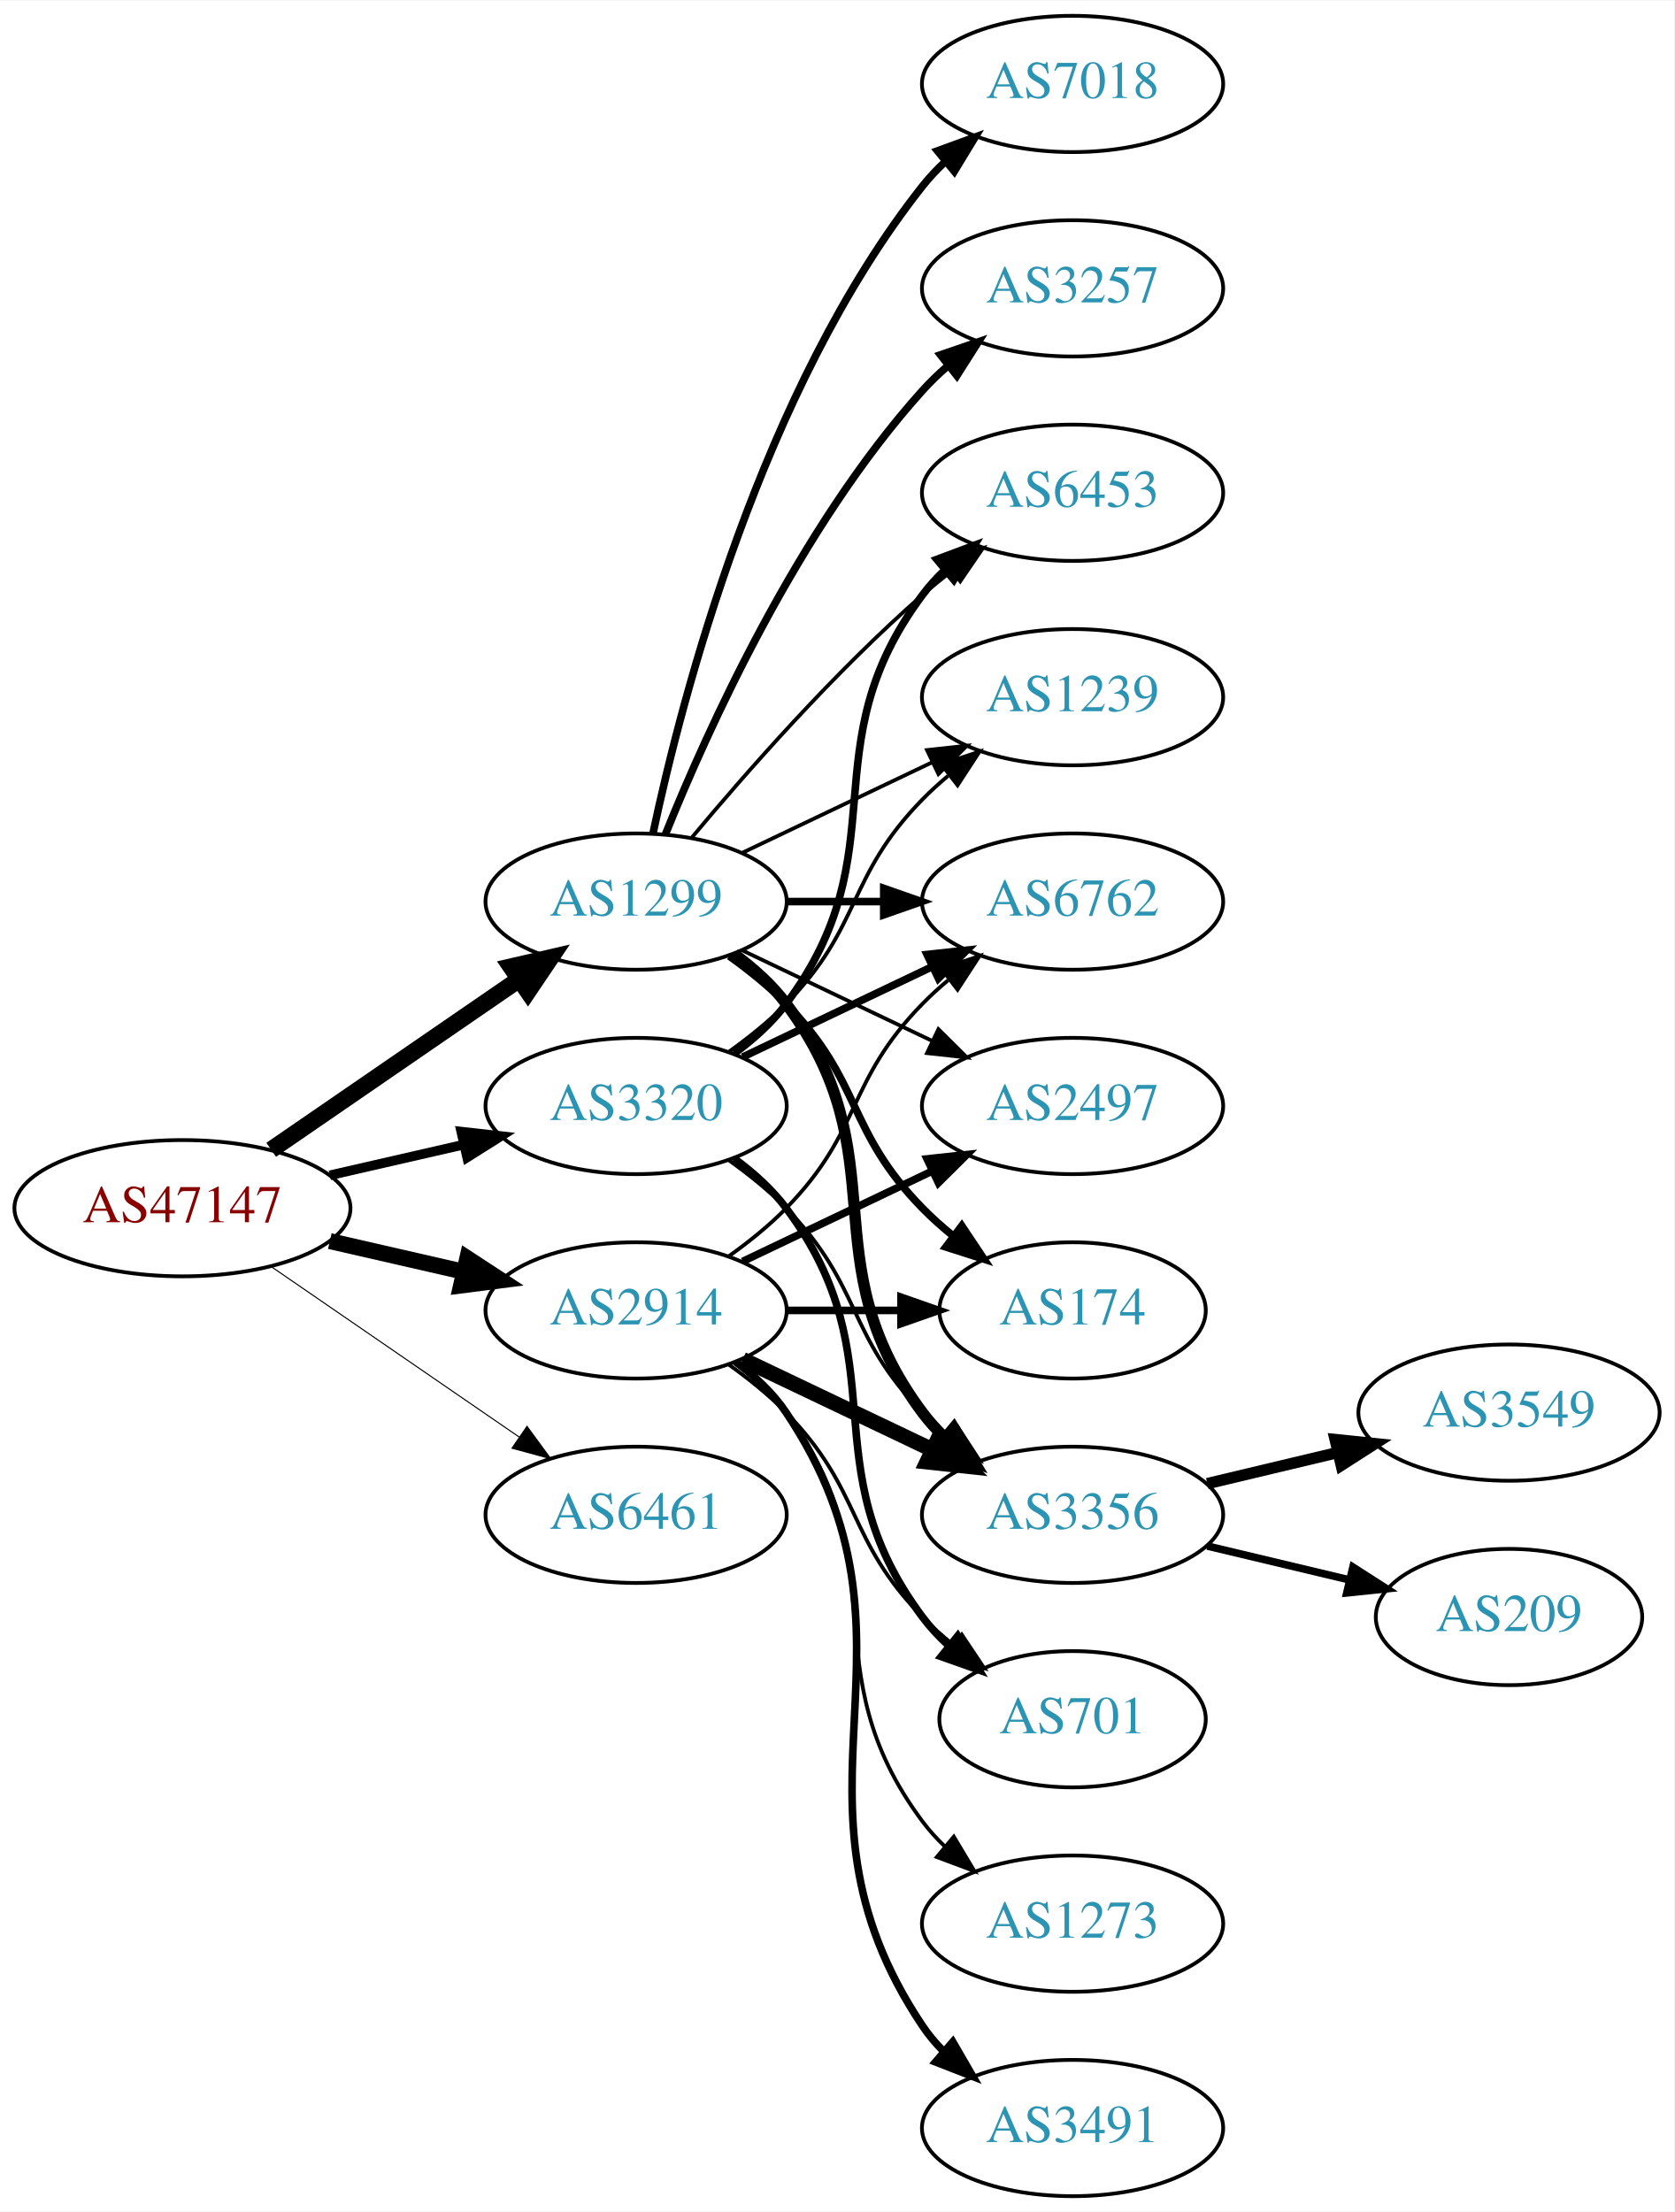
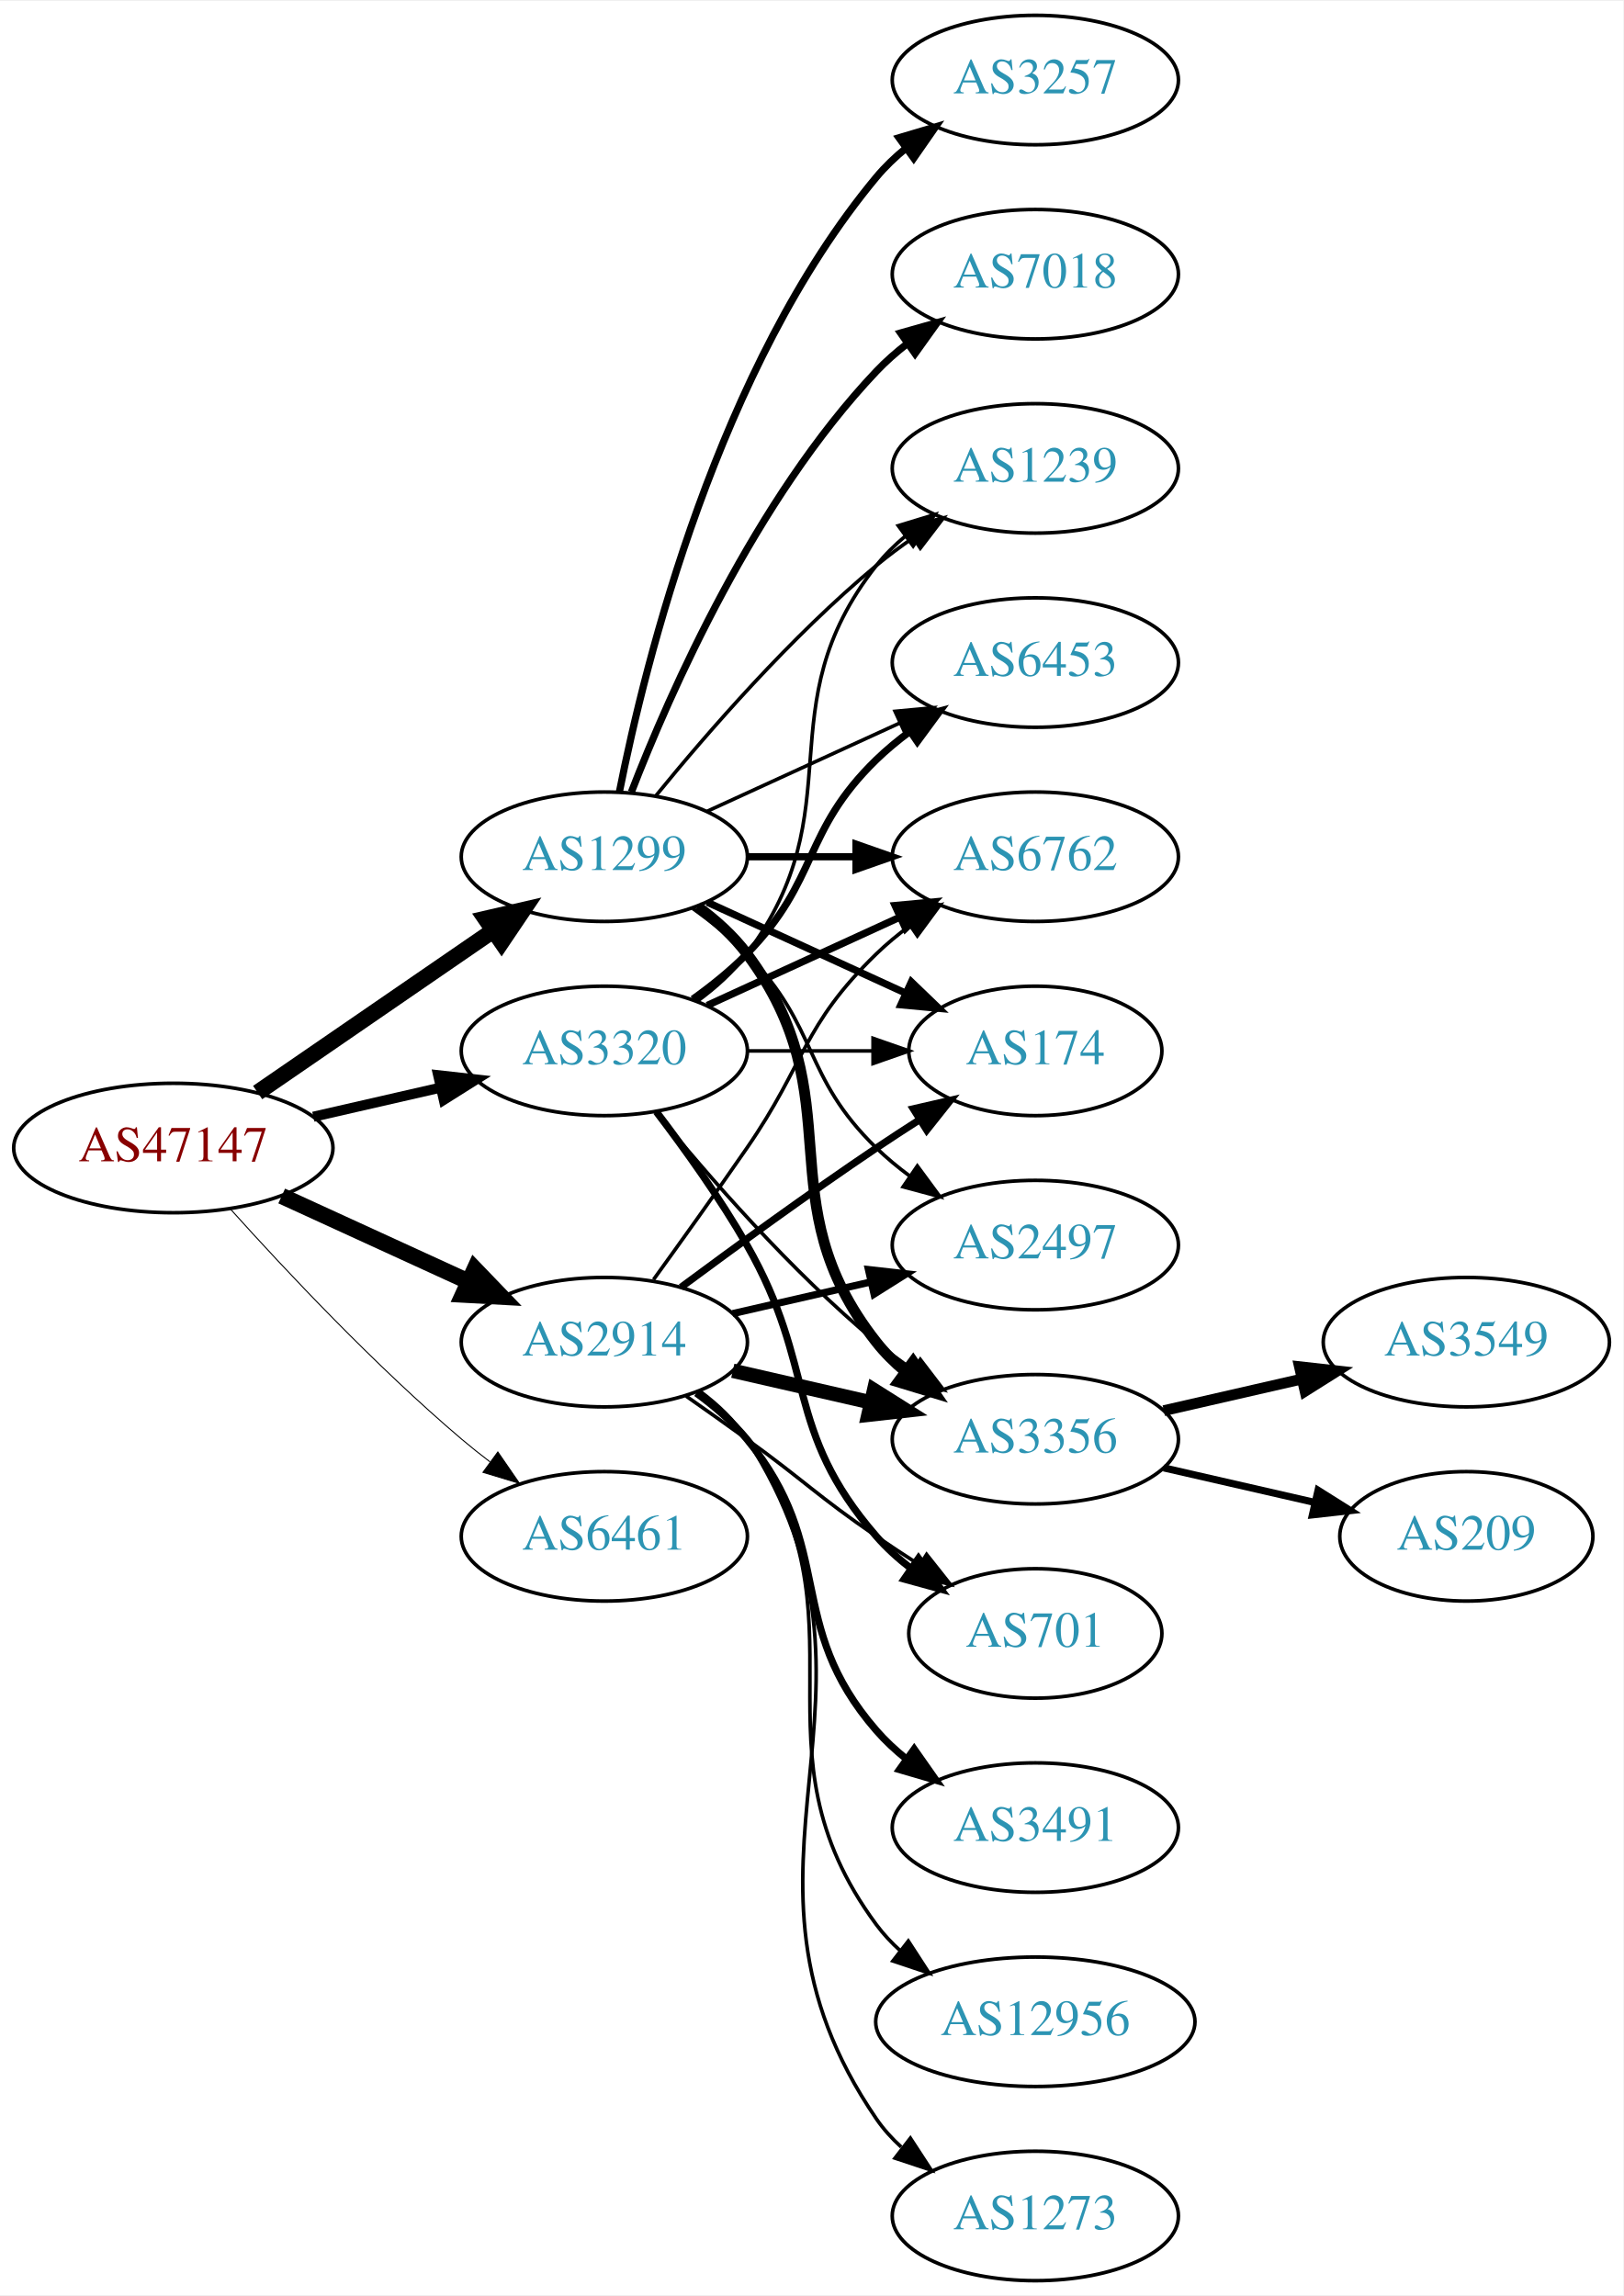
- <svg xmlns="http://www.w3.org/2000/svg" xmlns:xlink="http://www.w3.org/1999/xlink" width="442pt" height="584pt" viewBox="0.00 0.00 442.27 584.00">
-   <g id="graph0" class="graph" transform="scale(1 1) rotate(0) translate(4 580)">
-     <polygon fill="white" stroke="none" points="-4,4 -4,-580 438.271,-580 438.271,4 -4,4" />
+ <svg xmlns="http://www.w3.org/2000/svg" xmlns:xlink="http://www.w3.org/1999/xlink" width="451pt" height="638pt" viewBox="0.00 0.00 451.37 638.00">
+   <g id="graph0" class="graph" transform="scale(1 1) rotate(0) translate(4 634)">
+     <polygon fill="white" stroke="none" points="-4,4 -4,-634 447.37,-634 447.37,4 -4,4" />
    <g id="node1" class="node">
      <g id="a_node1">
        <a xlink:href="/asn/47147" xlink:title="AS47147 ~ ANEXIA Internetdienstleistungs GmbH [AT]">
-           <ellipse fill="#ffffff" stroke="black" cx="44.196" cy="-261" rx="44.393" ry="18" />
-           <text text-anchor="middle" x="44.196" y="-257.3" font-family="Times,serif" font-size="14.00" fill="#880000">AS47147</text>
+           <ellipse fill="#ffffff" stroke="black" cx="44.196" cy="-315" rx="44.393" ry="18" />
+           <text text-anchor="middle" x="44.196" y="-311.3" font-family="Times,serif" font-size="14.00" fill="#880000">AS47147</text>
        </a>
      </g>
    </g>
    <g id="node2" class="node">
      <g id="a_node2">
        <a xlink:href="/asn/1299" xlink:title="AS1299 ~ Telia Carrier [EU]">
-           <ellipse fill="#ffffff" stroke="black" cx="164.039" cy="-342" rx="39.794" ry="18" />
-           <text text-anchor="middle" x="164.039" y="-338.3" font-family="Times,serif" font-size="14.00" fill="#2c94b3">AS1299</text>
+           <ellipse fill="#ffffff" stroke="black" cx="164.039" cy="-396" rx="39.794" ry="18" />
+           <text text-anchor="middle" x="164.039" y="-392.3" font-family="Times,serif" font-size="14.00" fill="#2c94b3">AS1299</text>
        </a>
      </g>
    </g>
    <g id="edge1" class="edge">
-       <path fill="none" stroke="black" stroke-width="4.5" d="M67.639,-276.426C86.22,-289.198 112.781,-307.455 133.161,-321.463" />
-       <polygon fill="black" stroke="black" stroke-width="4.5" points="131.003,-324.758 141.475,-327.178 135.464,-318.269 131.003,-324.758" />
+       <path fill="none" stroke="black" stroke-width="4.5" d="M67.639,-330.426C86.22,-343.198 112.781,-361.455 133.161,-375.463" />
+       <polygon fill="black" stroke="black" stroke-width="4.5" points="131.003,-378.758 141.475,-381.178 135.464,-372.269 131.003,-378.758" />
    </g>
    <g id="node3" class="node">
      <g id="a_node3">
        <a xlink:href="/asn/2914" xlink:title="AS2914 ~ NTT America, Inc. [US]">
-           <ellipse fill="#ffffff" stroke="black" cx="164.039" cy="-234" rx="39.794" ry="18" />
-           <text text-anchor="middle" x="164.039" y="-230.3" font-family="Times,serif" font-size="14.00" fill="#2c94b3">AS2914</text>
+           <ellipse fill="#ffffff" stroke="black" cx="164.039" cy="-261" rx="39.794" ry="18" />
+           <text text-anchor="middle" x="164.039" y="-257.3" font-family="Times,serif" font-size="14.00" fill="#2c94b3">AS2914</text>
        </a>
      </g>
    </g>
    <g id="edge2" class="edge">
-       <path fill="none" stroke="black" stroke-width="4.219" d="M83.131,-252.308C94.371,-249.733 106.784,-246.889 118.407,-244.226" />
-       <polygon fill="black" stroke="black" stroke-width="4.219" points="119.446,-247.775 128.369,-241.943 117.797,-240.579 119.446,-247.775" />
+       <path fill="none" stroke="black" stroke-width="4.5" d="M74.326,-301.652C89.937,-294.498 109.335,-285.609 126.007,-277.97" />
+       <polygon fill="black" stroke="black" stroke-width="4.5" points="128.008,-281.384 135.459,-273.638 124.727,-274.225 128.008,-281.384" />
    </g>
    <g id="node4" class="node">
      <g id="a_node4">
        <a xlink:href="/asn/3320" xlink:title="AS3320 ~ DTAG [DE]">
-           <ellipse fill="#ffffff" stroke="black" cx="164.039" cy="-288" rx="39.794" ry="18" />
-           <text text-anchor="middle" x="164.039" y="-284.3" font-family="Times,serif" font-size="14.00" fill="#2c94b3">AS3320</text>
+           <ellipse fill="#ffffff" stroke="black" cx="164.039" cy="-342" rx="39.794" ry="18" />
+           <text text-anchor="middle" x="164.039" y="-338.3" font-family="Times,serif" font-size="14.00" fill="#2c94b3">AS3320</text>
        </a>
      </g>
    </g>
    <g id="edge3" class="edge">
-       <path fill="none" stroke="black" stroke-width="2.531" d="M83.131,-269.692C94.371,-272.267 106.784,-275.111 118.407,-277.774" />
-       <polygon fill="black" stroke="black" stroke-width="2.531" points="117.84,-281.235 128.369,-280.057 119.403,-274.412 117.84,-281.235" />
+       <path fill="none" stroke="black" stroke-width="2.812" d="M83.131,-323.692C94.371,-326.267 106.784,-329.111 118.407,-331.774" />
+       <polygon fill="black" stroke="black" stroke-width="2.812" points="117.84,-335.235 128.369,-334.057 119.403,-328.412 117.84,-335.235" />
    </g>
    <g id="node5" class="node">
      <g id="a_node5">
        <a xlink:href="/asn/6461" xlink:title="AS6461 ~ Zayo Bandwidth [US]">
-           <ellipse fill="#ffffff" stroke="black" cx="164.039" cy="-180" rx="39.794" ry="18" />
-           <text text-anchor="middle" x="164.039" y="-176.3" font-family="Times,serif" font-size="14.00" fill="#2c94b3">AS6461</text>
+           <ellipse fill="#ffffff" stroke="black" cx="164.039" cy="-207" rx="39.794" ry="18" />
+           <text text-anchor="middle" x="164.039" y="-203.3" font-family="Times,serif" font-size="14.00" fill="#2c94b3">AS6461</text>
        </a>
      </g>
    </g>
    <g id="edge4" class="edge">
-       <path fill="none" stroke="black" stroke-width="0.281" d="M67.639,-245.574C86.22,-232.802 112.781,-214.545 133.161,-200.537" />
-       <polygon fill="black" stroke="black" stroke-width="0.281" points="135.216,-203.371 141.475,-194.822 131.251,-197.602 135.216,-203.371" />
+       <path fill="none" stroke="black" stroke-width="0.281" d="M60.128,-297.956C75.455,-280.903 100.39,-254.35 124.392,-234 126.889,-231.883 129.55,-229.768 132.261,-227.707" />
+       <polygon fill="black" stroke="black" stroke-width="0.281" points="134.427,-230.459 140.437,-221.734 130.298,-224.806 134.427,-230.459" />
    </g>
    <g id="node6" class="node">
      <g id="a_node6">
        <a xlink:href="/asn/3356" xlink:title="AS3356 ~ Level 3 Parent, LLC [US]">
-           <ellipse fill="#ffffff" stroke="black" cx="279.332" cy="-180" rx="39.794" ry="18" />
-           <text text-anchor="middle" x="279.332" y="-176.3" font-family="Times,serif" font-size="14.00" fill="#2c94b3">AS3356</text>
+           <ellipse fill="#ffffff" stroke="black" cx="283.881" cy="-234" rx="39.794" ry="18" />
+           <text text-anchor="middle" x="283.881" y="-230.3" font-family="Times,serif" font-size="14.00" fill="#2c94b3">AS3356</text>
        </a>
      </g>
    </g>
    <g id="edge5" class="edge">
-       <path fill="none" stroke="black" stroke-width="3" d="M189.969,-328.118C195.046,-324.389 199.964,-319.984 203.685,-315 233.957,-274.458 209.414,-247.542 239.685,-207 241.43,-204.664 243.437,-202.455 245.6,-200.383" />
-       <polygon fill="black" stroke="black" stroke-width="3" points="247.96,-202.973 253.401,-193.882 243.478,-197.595 247.96,-202.973" />
+       <path fill="none" stroke="black" stroke-width="3" d="M189.969,-382.118C195.046,-378.389 199.964,-373.984 203.685,-369 233.957,-328.458 208.386,-300.754 239.685,-261 242.01,-258.047 244.754,-255.33 247.713,-252.853" />
+       <polygon fill="black" stroke="black" stroke-width="3" points="249.906,-255.585 255.91,-246.855 245.772,-249.936 249.906,-255.585" />
    </g>
    <g id="node7" class="node">
      <g id="a_node7">
        <a xlink:href="/asn/3257" xlink:title="AS3257 ~ GTT [DE]">
-           <ellipse fill="#ffffff" stroke="black" cx="279.332" cy="-504" rx="39.794" ry="18" />
-           <text text-anchor="middle" x="279.332" y="-500.3" font-family="Times,serif" font-size="14.00" fill="#2c94b3">AS3257</text>
+           <ellipse fill="#ffffff" stroke="black" cx="283.881" cy="-612" rx="39.794" ry="18" />
+           <text text-anchor="middle" x="283.881" y="-608.3" font-family="Times,serif" font-size="14.00" fill="#2c94b3">AS3257</text>
        </a>
      </g>
    </g>
    <g id="edge6" class="edge">
-       <path fill="none" stroke="black" stroke-width="2" d="M171.786,-359.787C182.837,-387.243 206.891,-440.578 239.685,-477 241.688,-479.224 243.906,-481.363 246.239,-483.397" />
-       <polygon fill="black" stroke="black" stroke-width="2" points="244.437,-486.433 254.458,-489.873 248.769,-480.935 244.437,-486.433" />
+       <path fill="none" stroke="black" stroke-width="2" d="M168.237,-414.073C175.401,-450.141 195.675,-532.125 239.685,-585 242.09,-587.889 244.886,-590.563 247.879,-593.013" />
+       <polygon fill="black" stroke="black" stroke-width="2" points="245.967,-595.95 256.122,-598.973 250.069,-590.277 245.967,-595.95" />
    </g>
    <g id="node8" class="node">
      <g id="a_node8">
-         <a xlink:href="/asn/6762" xlink:title="AS6762 ~ TELECOM ITALIA SPARKLE S.p.A. [IT]">
-           <ellipse fill="#ffffff" stroke="black" cx="279.332" cy="-342" rx="39.794" ry="18" />
-           <text text-anchor="middle" x="279.332" y="-338.3" font-family="Times,serif" font-size="14.00" fill="#2c94b3">AS6762</text>
+         <a xlink:href="/asn/2497" xlink:title="AS2497 ~ Internet Initiative Japan Inc. [JP]">
+           <ellipse fill="#ffffff" stroke="black" cx="283.881" cy="-288" rx="39.794" ry="18" />
+           <text text-anchor="middle" x="283.881" y="-284.3" font-family="Times,serif" font-size="14.00" fill="#2c94b3">AS2497</text>
        </a>
      </g>
    </g>
    <g id="edge7" class="edge">
-       <path fill="none" stroke="black" stroke-width="2" d="M203.711,-342C211.914,-342 220.678,-342 229.21,-342" />
-       <polygon fill="black" stroke="black" stroke-width="2" points="229.449,-345.5 239.449,-342 229.449,-338.5 229.449,-345.5" />
+       <path fill="none" stroke="black" d="M188.633,-381.611C193.889,-377.852 199.22,-373.563 203.685,-369 223.858,-348.383 218.992,-335.094 239.685,-315 242.53,-312.237 245.704,-309.614 249.004,-307.166" />
+       <polygon fill="black" stroke="black" points="251.07,-309.994 257.352,-301.462 247.121,-304.214 251.07,-309.994" />
    </g>
    <g id="node9" class="node">
      <g id="a_node9">
-         <a xlink:href="/asn/2497" xlink:title="AS2497 ~ Internet Initiative Japan Inc. [JP]">
-           <ellipse fill="#ffffff" stroke="black" cx="279.332" cy="-288" rx="39.794" ry="18" />
-           <text text-anchor="middle" x="279.332" y="-284.3" font-family="Times,serif" font-size="14.00" fill="#2c94b3">AS2497</text>
+         <a xlink:href="/asn/6762" xlink:title="AS6762 ~ TELECOM ITALIA SPARKLE S.p.A. [IT]">
+           <ellipse fill="#ffffff" stroke="black" cx="283.881" cy="-396" rx="39.794" ry="18" />
+           <text text-anchor="middle" x="283.881" y="-392.3" font-family="Times,serif" font-size="14.00" fill="#2c94b3">AS6762</text>
        </a>
      </g>
    </g>
    <g id="edge8" class="edge">
-       <path fill="none" stroke="black" d="M192.175,-329.066C207.169,-321.919 225.99,-312.948 242.213,-305.215" />
-       <polygon fill="black" stroke="black" points="243.895,-308.291 251.417,-300.829 240.884,-301.972 243.895,-308.291" />
+       <path fill="none" stroke="black" stroke-width="2" d="M203.951,-396C213.505,-396 223.854,-396 233.817,-396" />
+       <polygon fill="black" stroke="black" stroke-width="2" points="234.009,-399.5 244.009,-396 234.009,-392.5 234.009,-399.5" />
    </g>
    <g id="node10" class="node">
      <g id="a_node10">
-         <a xlink:href="/asn/174" xlink:title="AS174 ~ Cogent Communications [US]">
-           <ellipse fill="#ffffff" stroke="black" cx="279.332" cy="-234" rx="35.194" ry="18" />
-           <text text-anchor="middle" x="279.332" y="-230.3" font-family="Times,serif" font-size="14.00" fill="#2c94b3">AS174</text>
+         <a xlink:href="/asn/6453" xlink:title="AS6453 ~ TATA COMMUNICATIONS (AMERICA) INC [US]">
+           <ellipse fill="#ffffff" stroke="black" cx="283.881" cy="-450" rx="39.794" ry="18" />
+           <text text-anchor="middle" x="283.881" y="-446.3" font-family="Times,serif" font-size="14.00" fill="#2c94b3">AS6453</text>
        </a>
      </g>
    </g>
    <g id="edge9" class="edge">
-       <path fill="none" stroke="black" stroke-width="2" d="M188.633,-327.611C193.889,-323.852 199.22,-319.563 203.685,-315 223.858,-294.383 219.513,-281.617 239.685,-261 242.164,-258.466 244.911,-256.017 247.763,-253.696" />
-       <polygon fill="black" stroke="black" stroke-width="2" points="250.066,-256.343 255.949,-247.532 245.855,-250.752 250.066,-256.343" />
+       <path fill="none" stroke="black" d="M192.667,-408.661C208.624,-415.973 228.895,-425.261 246.178,-433.181" />
+       <polygon fill="black" stroke="black" points="244.876,-436.435 255.425,-437.419 247.793,-430.071 244.876,-436.435" />
    </g>
    <g id="node11" class="node">
      <g id="a_node11">
        <a xlink:href="/asn/7018" xlink:title="AS7018 ~ AT&amp;T Services, Inc. [US]">
-           <ellipse fill="#ffffff" stroke="black" cx="279.332" cy="-558" rx="39.794" ry="18" />
-           <text text-anchor="middle" x="279.332" y="-554.3" font-family="Times,serif" font-size="14.00" fill="#2c94b3">AS7018</text>
+           <ellipse fill="#ffffff" stroke="black" cx="283.881" cy="-558" rx="39.794" ry="18" />
+           <text text-anchor="middle" x="283.881" y="-554.3" font-family="Times,serif" font-size="14.00" fill="#2c94b3">AS7018</text>
        </a>
      </g>
    </g>
    <g id="edge10" class="edge">
-       <path fill="none" stroke="black" stroke-width="2" d="M168.529,-360.16C176.16,-396.03 197.152,-477.155 239.685,-531 241.493,-533.288 243.545,-535.462 245.74,-537.51" />
-       <polygon fill="black" stroke="black" stroke-width="2" points="243.651,-540.323 253.6,-543.966 248.094,-534.914 243.651,-540.323" />
+       <path fill="none" stroke="black" stroke-width="2" d="M171.562,-413.994C182.312,-441.728 205.969,-495.429 239.685,-531 242.271,-533.728 245.188,-536.294 248.257,-538.677" />
+       <polygon fill="black" stroke="black" stroke-width="2" points="246.411,-541.658 256.605,-544.543 250.435,-535.93 246.411,-541.658" />
    </g>
    <g id="node12" class="node">
      <g id="a_node12">
-         <a xlink:href="/asn/1239" xlink:title="AS1239 ~ Sprint [US]">
-           <ellipse fill="#ffffff" stroke="black" cx="279.332" cy="-396" rx="39.794" ry="18" />
-           <text text-anchor="middle" x="279.332" y="-392.3" font-family="Times,serif" font-size="14.00" fill="#2c94b3">AS1239</text>
+         <a xlink:href="/asn/174" xlink:title="AS174 ~ Cogent Communications [US]">
+           <ellipse fill="#ffffff" stroke="black" cx="283.881" cy="-342" rx="35.194" ry="18" />
+           <text text-anchor="middle" x="283.881" y="-338.3" font-family="Times,serif" font-size="14.00" fill="#2c94b3">AS174</text>
        </a>
      </g>
    </g>
    <g id="edge11" class="edge">
-       <path fill="none" stroke="black" d="M192.175,-354.934C207.169,-362.081 225.99,-371.052 242.213,-378.785" />
-       <polygon fill="black" stroke="black" points="240.884,-382.028 251.417,-383.171 243.895,-375.709 240.884,-382.028" />
+       <path fill="none" stroke="black" stroke-width="2" d="M192.667,-383.339C209.084,-375.817 230.065,-366.202 247.662,-358.139" />
+       <polygon fill="black" stroke="black" stroke-width="2" points="249.407,-361.189 257.04,-353.842 246.49,-354.826 249.407,-361.189" />
    </g>
    <g id="node13" class="node">
      <g id="a_node13">
-         <a xlink:href="/asn/6453" xlink:title="AS6453 ~ TATA COMMUNICATIONS (AMERICA) INC [US]">
-           <ellipse fill="#ffffff" stroke="black" cx="279.332" cy="-450" rx="39.794" ry="18" />
-           <text text-anchor="middle" x="279.332" y="-446.3" font-family="Times,serif" font-size="14.00" fill="#2c94b3">AS6453</text>
+         <a xlink:href="/asn/1239" xlink:title="AS1239 ~ Sprint [US]">
+           <ellipse fill="#ffffff" stroke="black" cx="283.881" cy="-504" rx="39.794" ry="18" />
+           <text text-anchor="middle" x="283.881" y="-500.3" font-family="Times,serif" font-size="14.00" fill="#2c94b3">AS1239</text>
        </a>
      </g>
    </g>
    <g id="edge12" class="edge">
-       <path fill="none" stroke="black" d="M178.669,-358.817C192.951,-375.929 216.498,-402.745 239.685,-423 242.151,-425.154 244.789,-427.294 247.487,-429.372" />
-       <polygon fill="black" stroke="black" points="245.512,-432.264 255.641,-435.37 249.66,-426.625 245.512,-432.264" />
-     </g>
-     <g id="edge16" class="edge">
-       <path fill="none" stroke="black" stroke-width="4" d="M192.175,-221.066C207.169,-213.919 225.99,-204.948 242.213,-197.215" />
-       <polygon fill="black" stroke="black" stroke-width="4" points="243.895,-200.291 251.417,-192.829 240.884,-193.972 243.895,-200.291" />
-     </g>
-     <g id="edge18" class="edge">
-       <path fill="none" stroke="black" d="M188.633,-248.389C193.889,-252.148 199.22,-256.437 203.685,-261 223.858,-281.617 219.513,-294.383 239.685,-315 241.778,-317.139 244.061,-319.218 246.438,-321.21" />
-       <polygon fill="black" stroke="black" points="244.681,-324.275 254.738,-327.611 248.956,-318.732 244.681,-324.275" />
+       <path fill="none" stroke="black" d="M178.458,-413.065C192.572,-430.375 215.987,-457.345 239.685,-477 242.901,-479.668 246.402,-482.27 249.972,-484.741" />
+       <polygon fill="black" stroke="black" points="248.05,-487.666 258.329,-490.236 251.896,-481.817 248.05,-487.666" />
+     </g>
+     <g id="edge17" class="edge">
+       <path fill="none" stroke="black" stroke-width="4" d="M199.758,-253.045C211.758,-250.296 225.379,-247.175 238.071,-244.267" />
+       <polygon fill="black" stroke="black" stroke-width="4" points="239.037,-247.636 248.003,-241.991 237.474,-240.813 239.037,-247.636" />
    </g>
    <g id="edge15" class="edge">
-       <path fill="none" stroke="black" stroke-width="2" d="M192.175,-246.934C207.169,-254.081 225.99,-263.052 242.213,-270.785" />
-       <polygon fill="black" stroke="black" stroke-width="2" points="240.884,-274.028 251.417,-275.171 243.895,-267.709 240.884,-274.028" />
+       <path fill="none" stroke="black" stroke-width="2" d="M199.758,-268.955C211.758,-271.704 225.379,-274.825 238.071,-277.733" />
+       <polygon fill="black" stroke="black" stroke-width="2" points="237.474,-281.187 248.003,-280.009 239.037,-274.364 237.474,-281.187" />
+     </g>
+     <g id="edge20" class="edge">
+       <path fill="none" stroke="black" d="M177.718,-278.406C185.333,-288.937 195.166,-302.67 203.685,-315 220.081,-338.731 218.992,-348.906 239.685,-369 242.53,-371.763 245.704,-374.386 249.004,-376.834" />
+       <polygon fill="black" stroke="black" points="247.121,-379.786 257.352,-382.538 251.07,-374.006 247.121,-379.786" />
    </g>
    <g id="edge19" class="edge">
-       <path fill="none" stroke="black" stroke-width="2" d="M203.711,-234C213.416,-234 223.907,-234 233.87,-234" />
-       <polygon fill="black" stroke="black" stroke-width="2" points="234.006,-237.5 244.006,-234 234.006,-230.5 234.006,-237.5" />
+       <path fill="none" stroke="black" stroke-width="2" d="M185.369,-276.277C200.231,-287.304 220.976,-302.407 239.685,-315 243.502,-317.569 247.552,-320.21 251.583,-322.786" />
+       <polygon fill="black" stroke="black" stroke-width="2" points="249.952,-325.895 260.277,-328.271 253.687,-319.975 249.952,-325.895" />
    </g>
    <g id="node16" class="node">
      <g id="a_node16">
        <a xlink:href="/asn/3491" xlink:title="AS3491 ~ PCCW Global, Inc. [US]">
-           <ellipse fill="#ffffff" stroke="black" cx="279.332" cy="-18" rx="39.794" ry="18" />
-           <text text-anchor="middle" x="279.332" y="-14.3" font-family="Times,serif" font-size="14.00" fill="#2c94b3">AS3491</text>
-         </a>
-       </g>
-     </g>
-     <g id="edge17" class="edge">
-       <path fill="none" stroke="black" stroke-width="2" d="M190.358,-220.393C195.414,-216.649 200.225,-212.169 203.685,-207 244.71,-145.706 198.661,-106.294 239.685,-45 241.307,-42.577 243.226,-40.305 245.328,-38.19" />
-       <polygon fill="black" stroke="black" stroke-width="2" points="247.695,-40.771 253.013,-31.607 243.141,-35.454 247.695,-40.771" />
+           <ellipse fill="#ffffff" stroke="black" cx="283.881" cy="-126" rx="39.794" ry="18" />
+           <text text-anchor="middle" x="283.881" y="-122.3" font-family="Times,serif" font-size="14.00" fill="#2c94b3">AS3491</text>
+         </a>
+       </g>
+     </g>
+     <g id="edge16" class="edge">
+       <path fill="none" stroke="black" stroke-width="2" d="M189.619,-246.844C194.714,-243.128 199.728,-238.799 203.685,-234 228.75,-203.606 213.851,-182.742 239.685,-153 242.15,-150.162 244.987,-147.523 248.004,-145.094" />
+       <polygon fill="black" stroke="black" stroke-width="2" points="250.191,-147.833 256.282,-139.164 246.115,-142.142 250.191,-147.833" />
    </g>
    <g id="node17" class="node">
      <g id="a_node17">
-         <a xlink:href="/asn/701" xlink:title="AS701 ~ UUNET [US]">
-           <ellipse fill="#ffffff" stroke="black" cx="279.332" cy="-126" rx="35.194" ry="18" />
-           <text text-anchor="middle" x="279.332" y="-122.3" font-family="Times,serif" font-size="14.00" fill="#2c94b3">AS701</text>
-         </a>
-       </g>
-     </g>
-     <g id="edge20" class="edge">
-       <path fill="none" stroke="black" d="M188.633,-219.611C193.889,-215.852 199.22,-211.563 203.685,-207 223.858,-186.383 219.513,-173.617 239.685,-153 242.164,-150.466 244.911,-148.017 247.763,-145.696" />
-       <polygon fill="black" stroke="black" points="250.066,-148.343 255.949,-139.532 245.855,-142.752 250.066,-148.343" />
+         <a xlink:href="/asn/12956" xlink:title="AS12956 ~ TELXIUS [ES]">
+           <ellipse fill="#ffffff" stroke="black" cx="283.881" cy="-72" rx="44.393" ry="18" />
+           <text text-anchor="middle" x="283.881" y="-68.3" font-family="Times,serif" font-size="14.00" fill="#2c94b3">AS12956</text>
+         </a>
+       </g>
+     </g>
+     <g id="edge18" class="edge">
+       <path fill="none" stroke="black" d="M190.198,-247.284C195.262,-243.545 200.118,-239.096 203.685,-234 239.299,-183.131 202.782,-148.941 239.685,-99 241.63,-96.368 243.915,-93.933 246.401,-91.693" />
+       <polygon fill="black" stroke="black" points="248.562,-94.446 254.324,-85.555 244.275,-88.913 248.562,-94.446" />
    </g>
    <g id="node18" class="node">
      <g id="a_node18">
+         <a xlink:href="/asn/701" xlink:title="AS701 ~ UUNET [US]">
+           <ellipse fill="#ffffff" stroke="black" cx="283.881" cy="-180" rx="35.194" ry="18" />
+           <text text-anchor="middle" x="283.881" y="-176.3" font-family="Times,serif" font-size="14.00" fill="#2c94b3">AS701</text>
+         </a>
+       </g>
+     </g>
+     <g id="edge21" class="edge">
+       <path fill="none" stroke="black" d="M186.796,-245.991C192.33,-242.121 198.249,-237.936 203.685,-234 219.885,-222.271 223.191,-218.311 239.685,-207 243.48,-204.398 247.517,-201.738 251.54,-199.151" />
+       <polygon fill="black" stroke="black" points="253.647,-201.96 260.228,-193.657 249.906,-196.044 253.647,-201.96" />
+     </g>
+     <g id="node19" class="node">
+       <g id="a_node19">
        <a xlink:href="/asn/1273" xlink:title="AS1273 ~ Vodafone Group PLC [EU]">
-           <ellipse fill="#ffffff" stroke="black" cx="279.332" cy="-72" rx="39.794" ry="18" />
-           <text text-anchor="middle" x="279.332" y="-68.3" font-family="Times,serif" font-size="14.00" fill="#2c94b3">AS1273</text>
-         </a>
-       </g>
-     </g>
-     <g id="edge21" class="edge">
-       <path fill="none" stroke="black" d="M189.969,-220.118C195.046,-216.389 199.964,-211.984 203.685,-207 233.957,-166.458 209.414,-139.542 239.685,-99 241.43,-96.664 243.437,-94.455 245.6,-92.383" />
-       <polygon fill="black" stroke="black" points="247.96,-94.973 253.401,-85.882 243.478,-89.595 247.96,-94.973" />
+           <ellipse fill="#ffffff" stroke="black" cx="283.881" cy="-18" rx="39.794" ry="18" />
+           <text text-anchor="middle" x="283.881" y="-14.3" font-family="Times,serif" font-size="14.00" fill="#2c94b3">AS1273</text>
+         </a>
+       </g>
+     </g>
+     <g id="edge22" class="edge">
+       <path fill="none" stroke="black" d="M190.475,-247.47C195.525,-243.722 200.304,-239.221 203.685,-234 250.16,-162.222 191.389,-115.566 239.685,-45 241.633,-42.154 243.99,-39.548 246.586,-37.176" />
+       <polygon fill="black" stroke="black" points="249.138,-39.628 254.922,-30.752 244.865,-34.083 249.138,-39.628" />
+     </g>
+     <g id="edge27" class="edge">
+       <path fill="none" stroke="black" d="M178.458,-324.935C192.572,-307.625 215.987,-280.655 239.685,-261 242.901,-258.332 246.402,-255.73 249.972,-253.259" />
+       <polygon fill="black" stroke="black" points="251.896,-256.183 258.329,-247.764 248.05,-250.334 251.896,-256.183" />
+     </g>
+     <g id="edge23" class="edge">
+       <path fill="none" stroke="black" stroke-width="2" d="M192.667,-354.661C208.624,-361.973 228.895,-371.261 246.178,-379.181" />
+       <polygon fill="black" stroke="black" stroke-width="2" points="244.876,-382.435 255.425,-383.419 247.793,-376.071 244.876,-382.435" />
+     </g>
+     <g id="edge25" class="edge">
+       <path fill="none" stroke="black" stroke-width="2" d="M188.633,-356.389C193.889,-360.148 199.22,-364.437 203.685,-369 223.858,-389.617 218.992,-402.906 239.685,-423 242.53,-425.763 245.704,-428.386 249.004,-430.834" />
+       <polygon fill="black" stroke="black" stroke-width="2" points="247.121,-433.786 257.352,-436.538 251.07,-428.006 247.121,-433.786" />
+     </g>
+     <g id="edge28" class="edge">
+       <path fill="none" stroke="black" d="M203.951,-342C215.038,-342 227.198,-342 238.58,-342" />
+       <polygon fill="black" stroke="black" points="238.762,-345.5 248.762,-342 238.762,-338.5 238.762,-345.5" />
+     </g>
+     <g id="edge24" class="edge">
+       <path fill="none" stroke="black" d="M189.969,-355.882C195.046,-359.611 199.964,-364.016 203.685,-369 233.957,-409.542 208.386,-437.246 239.685,-477 242.01,-479.953 244.754,-482.67 247.713,-485.147" />
+       <polygon fill="black" stroke="black" points="245.772,-488.064 255.91,-491.145 249.906,-482.415 245.772,-488.064" />
    </g>
    <g id="edge26" class="edge">
-       <path fill="none" stroke="black" d="M188.633,-273.611C193.889,-269.852 199.22,-265.563 203.685,-261 223.858,-240.383 219.513,-227.617 239.685,-207 241.778,-204.861 244.061,-202.782 246.438,-200.79" />
-       <polygon fill="black" stroke="black" points="248.956,-203.268 254.738,-194.389 244.681,-197.725 248.956,-203.268" />
-     </g>
-     <g id="edge22" class="edge">
-       <path fill="none" stroke="black" stroke-width="2" d="M192.175,-300.934C207.169,-308.081 225.99,-317.052 242.213,-324.785" />
-       <polygon fill="black" stroke="black" stroke-width="2" points="240.884,-328.028 251.417,-329.171 243.895,-321.709 240.884,-328.028" />
-     </g>
-     <g id="edge25" class="edge">
-       <path fill="none" stroke="black" d="M188.633,-302.389C193.889,-306.148 199.22,-310.437 203.685,-315 223.858,-335.617 219.513,-348.383 239.685,-369 241.778,-371.139 244.061,-373.218 246.438,-375.21" />
-       <polygon fill="black" stroke="black" points="244.681,-378.275 254.738,-381.611 248.956,-372.732 244.681,-378.275" />
-     </g>
-     <g id="edge23" class="edge">
-       <path fill="none" stroke="black" stroke-width="2" d="M189.969,-301.882C195.046,-305.611 199.964,-310.016 203.685,-315 233.957,-355.542 209.414,-382.458 239.685,-423 241.43,-425.336 243.437,-427.545 245.6,-429.617" />
-       <polygon fill="black" stroke="black" stroke-width="2" points="243.478,-432.405 253.401,-436.118 247.96,-427.027 243.478,-432.405" />
-     </g>
-     <g id="edge24" class="edge">
-       <path fill="none" stroke="black" stroke-width="2" d="M189.969,-274.118C195.046,-270.389 199.964,-265.984 203.685,-261 233.957,-220.458 209.414,-193.542 239.685,-153 241.693,-150.311 244.049,-147.791 246.59,-145.454" />
-       <polygon fill="black" stroke="black" stroke-width="2" points="249.004,-148.004 254.605,-139.011 244.619,-142.548 249.004,-148.004" />
+       <path fill="none" stroke="black" stroke-width="2" d="M178.5,-325.087C186.393,-314.73 196.242,-301.008 203.685,-288 223.25,-253.806 213.851,-236.742 239.685,-207 242.491,-203.77 245.778,-200.797 249.266,-198.098" />
+       <polygon fill="black" stroke="black" stroke-width="2" points="251.4,-200.878 257.633,-192.31 247.417,-195.121 251.4,-200.878" />
    </g>
    <g id="node14" class="node">
      <g id="a_node14">
        <a xlink:href="/asn/3549" xlink:title="AS3549 ~ Level 3 Parent, LLC [US]">
-           <ellipse fill="#ffffff" stroke="black" cx="394.625" cy="-207" rx="39.794" ry="18" />
-           <text text-anchor="middle" x="394.625" y="-203.3" font-family="Times,serif" font-size="14.00" fill="#2c94b3">AS3549</text>
+           <ellipse fill="#ffffff" stroke="black" cx="403.724" cy="-261" rx="39.794" ry="18" />
+           <text text-anchor="middle" x="403.724" y="-257.3" font-family="Times,serif" font-size="14.00" fill="#2c94b3">AS3549</text>
        </a>
      </g>
    </g>
    <g id="edge13" class="edge">
-       <path fill="none" stroke="black" stroke-width="3" d="M314.939,-188.248C325.81,-190.838 337.964,-193.735 349.407,-196.462" />
-       <polygon fill="black" stroke="black" stroke-width="3" points="348.69,-199.889 359.229,-198.803 350.313,-193.08 348.69,-199.889" />
+       <path fill="none" stroke="black" stroke-width="3" d="M319.6,-241.955C331.6,-244.704 345.221,-247.825 357.914,-250.733" />
+       <polygon fill="black" stroke="black" stroke-width="3" points="357.316,-254.187 367.845,-253.009 358.88,-247.364 357.316,-254.187" />
    </g>
    <g id="node15" class="node">
      <g id="a_node15">
        <a xlink:href="/asn/209" xlink:title="AS209 ~ CenturyLink Communications, LLC [US]">
-           <ellipse fill="#ffffff" stroke="black" cx="394.625" cy="-153" rx="35.194" ry="18" />
-           <text text-anchor="middle" x="394.625" y="-149.3" font-family="Times,serif" font-size="14.00" fill="#2c94b3">AS209</text>
+           <ellipse fill="#ffffff" stroke="black" cx="403.724" cy="-207" rx="35.194" ry="18" />
+           <text text-anchor="middle" x="403.724" y="-203.3" font-family="Times,serif" font-size="14.00" fill="#2c94b3">AS209</text>
        </a>
      </g>
    </g>
    <g id="edge14" class="edge">
-       <path fill="none" stroke="black" stroke-width="2" d="M314.939,-171.752C326.733,-168.942 340.038,-165.771 352.306,-162.847" />
-       <polygon fill="black" stroke="black" stroke-width="2" points="353.394,-166.186 362.311,-160.463 351.772,-159.376 353.394,-166.186" />
+       <path fill="none" stroke="black" stroke-width="2" d="M319.6,-226.045C332.693,-223.045 347.715,-219.604 361.356,-216.478" />
+       <polygon fill="black" stroke="black" stroke-width="2" points="362.497,-219.807 371.463,-214.162 360.934,-212.984 362.497,-219.807" />
    </g>
  </g>
</svg>
